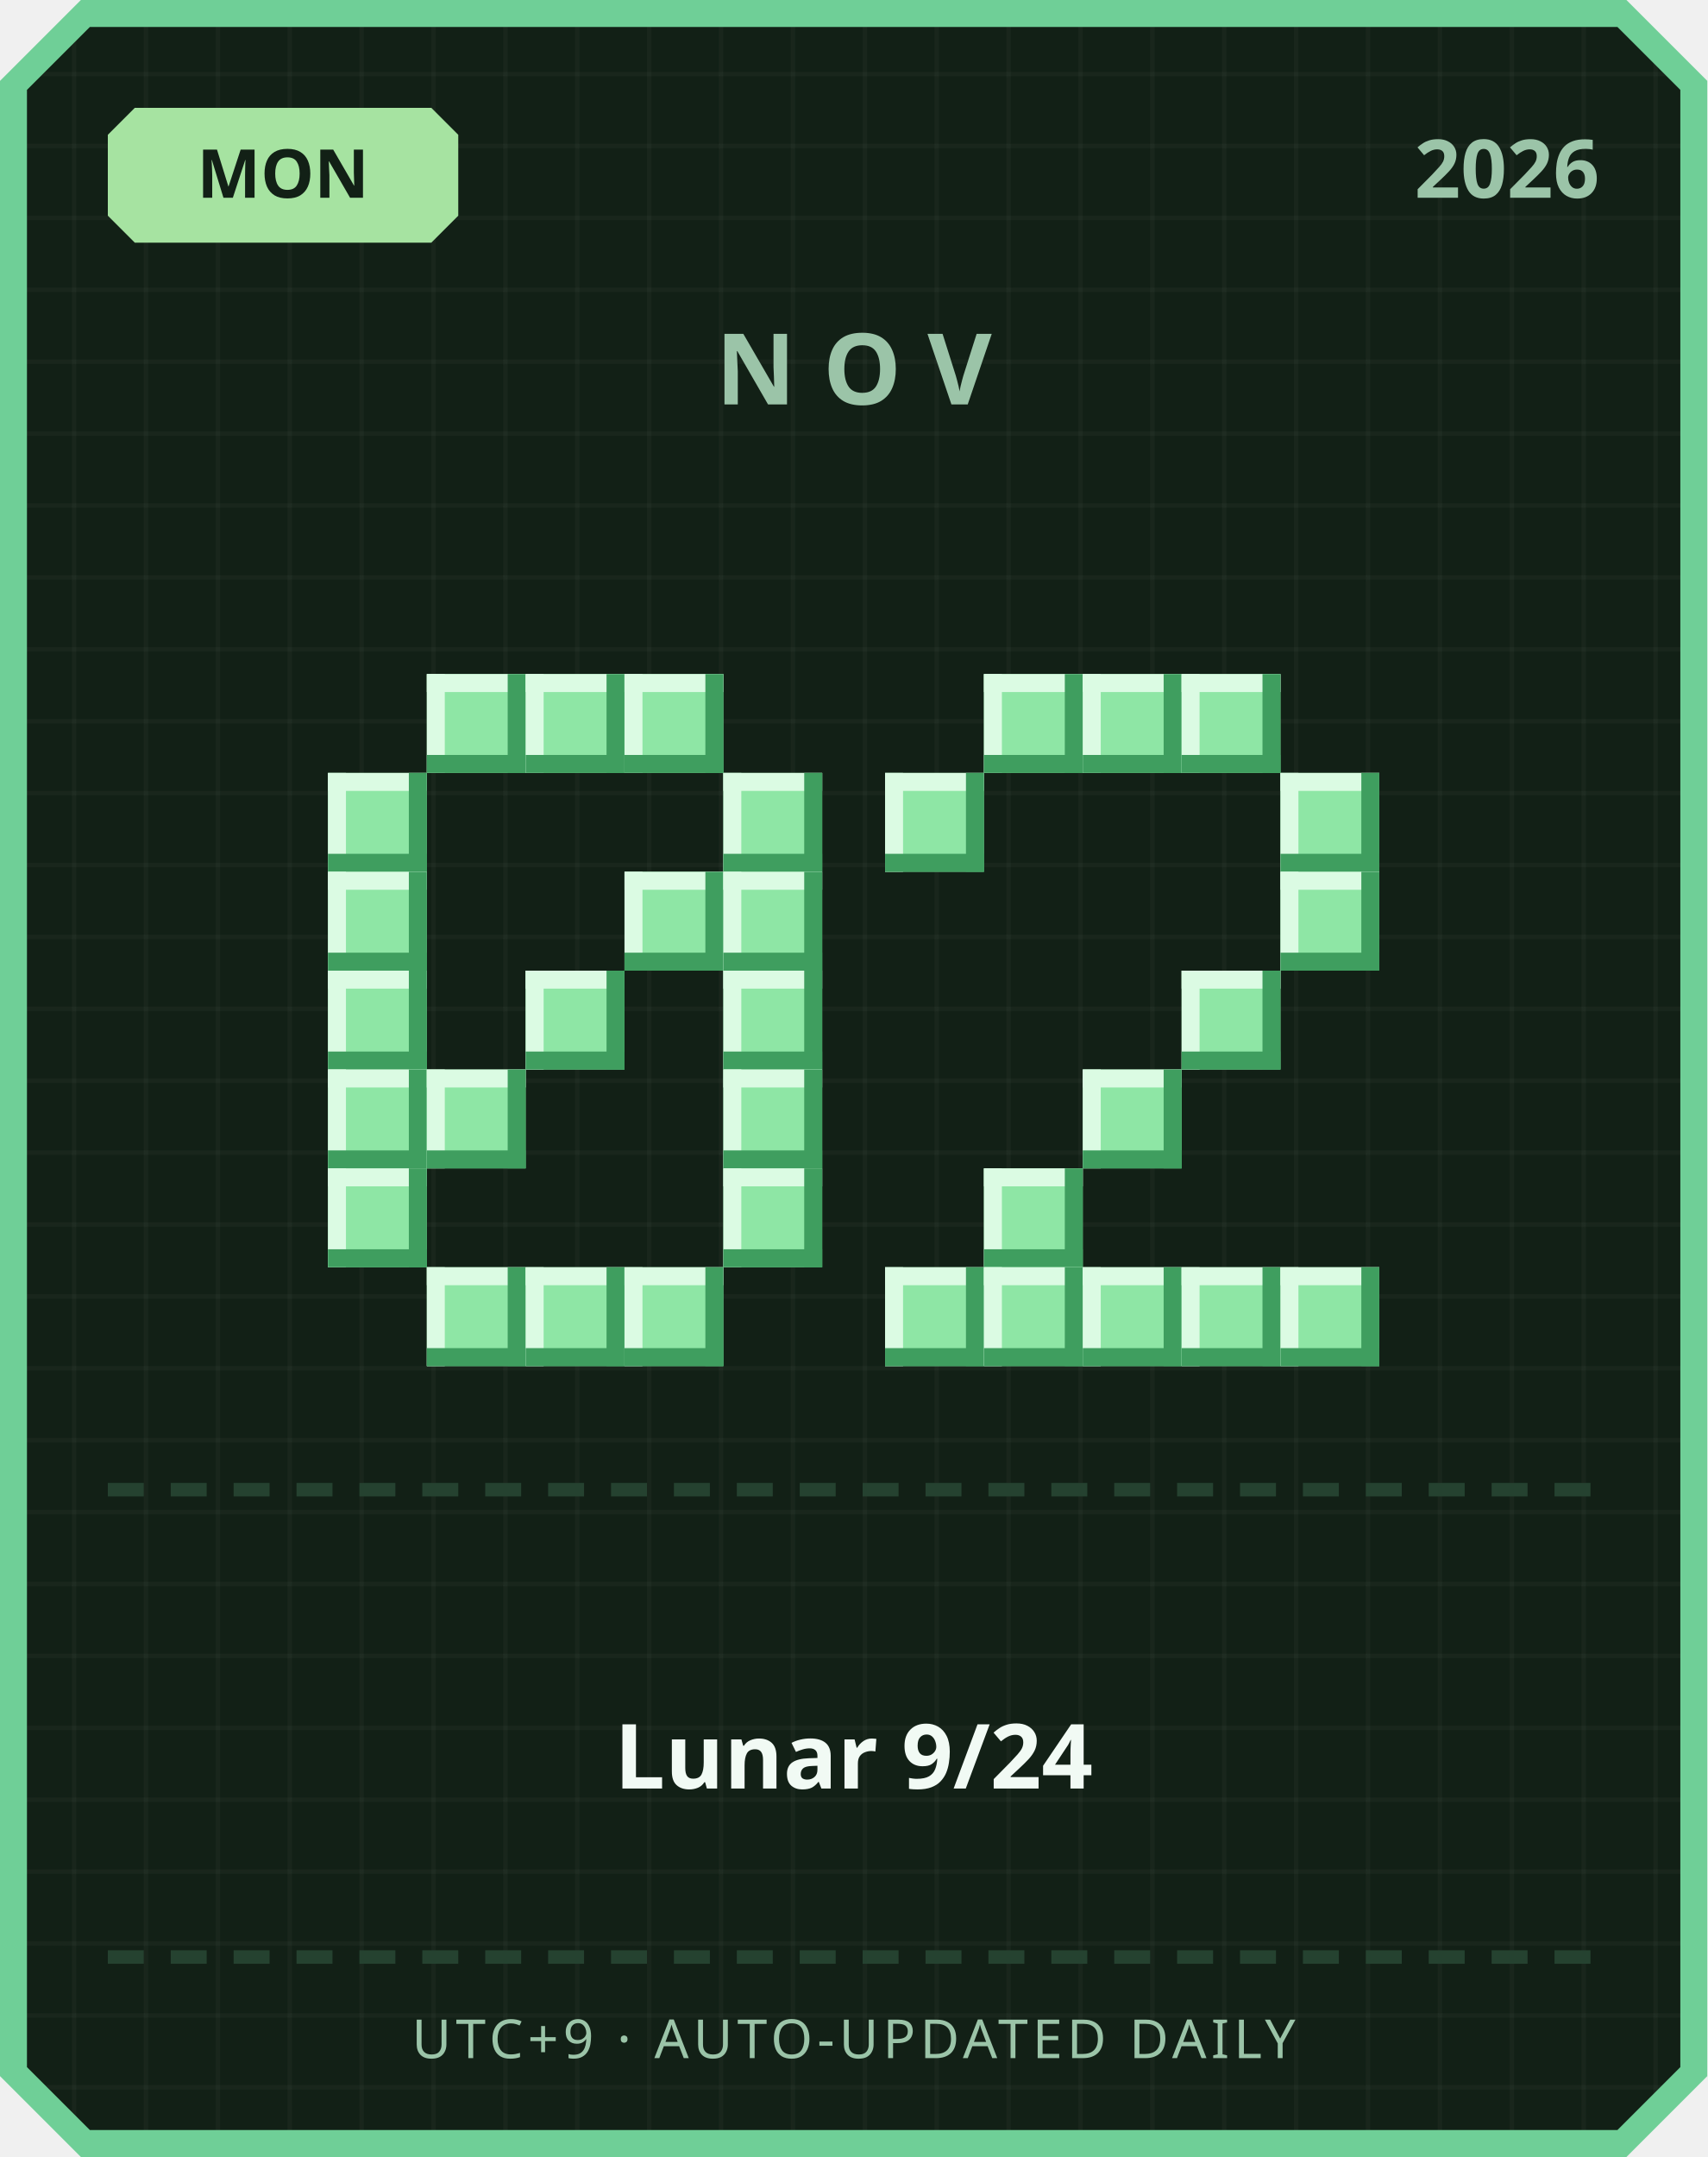
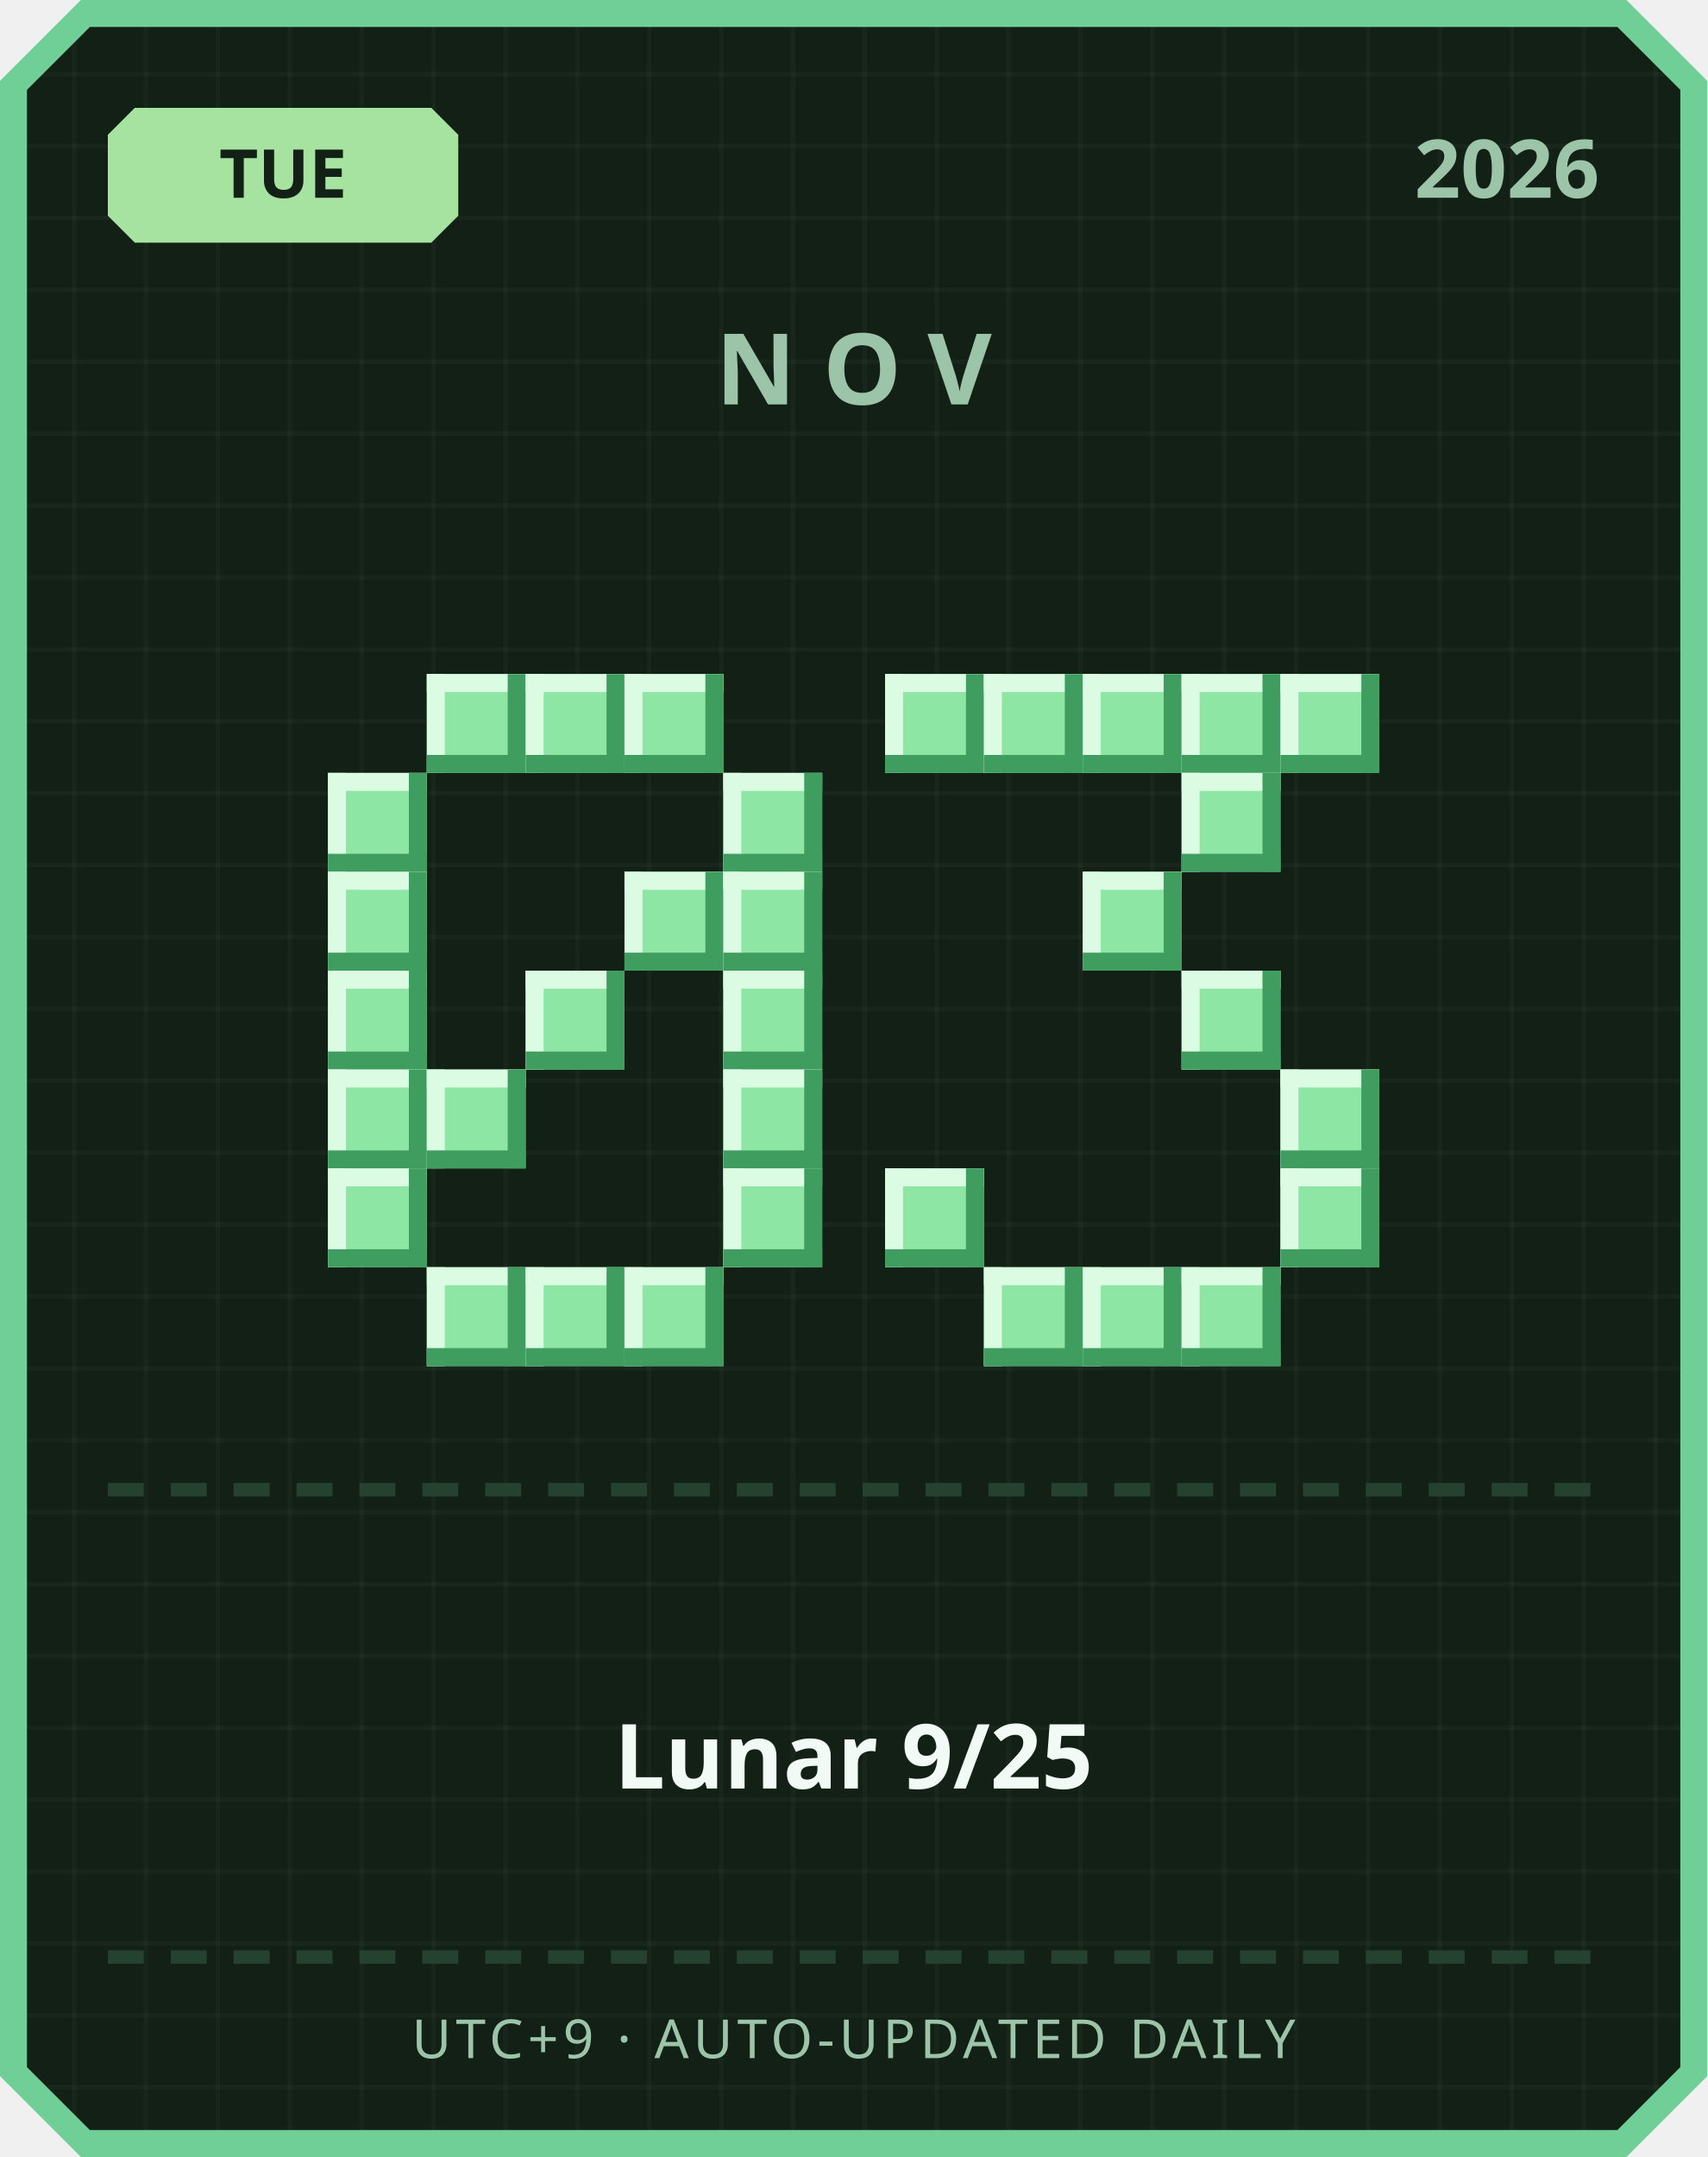
<svg xmlns="http://www.w3.org/2000/svg" width="380" height="480" viewBox="0 0 380 480">
  <defs>
    <pattern id="grid" width="16" height="16" patternUnits="userSpaceOnUse">
      <rect width="16" height="16" fill="#122016" />
      <rect width="1" height="16" fill="#ffffff" opacity="0.03" />
      <rect width="16" height="1" fill="#ffffff" opacity="0.03" />
    </pattern>
  </defs>
  <path d="M 18,0 L 362,0 L 380,18 L 380,462 L 362,480 L 18,480 L 0,462 L 0,18 Z" fill="#6fcf97" />
  <path d="M 20,6 L 360,6 L 374,20 L 374,460 L 360,474 L 20,474 L 6,460 L 6,20 Z" fill="url(#grid)" />
  <path d="M 30,24 L 96,24 L 102,30 L 102,48 L 96,54 L 30,54 L 24,48 L 24,30 Z" fill="#a6e3a1" />
-   <text x="63" y="44" text-anchor="middle" font-family="'Segoe UI', sans-serif" font-size="15" font-weight="700" fill="#122016">MON</text>
+   <text x="63" y="44" text-anchor="middle" font-family="'Segoe UI', sans-serif" font-size="15" font-weight="700" fill="#122016">TUE</text>
  <text x="356" y="44" text-anchor="end" font-family="'Segoe UI', sans-serif" font-size="18" font-weight="700" fill="#9bc4a8">2026</text>
  <text x="190" y="90" text-anchor="middle" font-family="'Segoe UI', sans-serif" font-size="22" font-weight="700" letter-spacing="6" fill="#9bc4a8">NOV</text>
  <rect x="95" y="150" width="22" height="22" fill="#8ee6a5" />
  <rect x="95" y="150" width="22" height="4" fill="#dbfbe3" />
  <rect x="95" y="150" width="4" height="22" fill="#dbfbe3" />
  <rect x="95" y="168" width="22" height="4" fill="#3f9e5f" />
  <rect x="113" y="150" width="4" height="22" fill="#3f9e5f" />
  <rect x="117" y="150" width="22" height="22" fill="#8ee6a5" />
  <rect x="117" y="150" width="22" height="4" fill="#dbfbe3" />
  <rect x="117" y="150" width="4" height="22" fill="#dbfbe3" />
  <rect x="117" y="168" width="22" height="4" fill="#3f9e5f" />
  <rect x="135" y="150" width="4" height="22" fill="#3f9e5f" />
  <rect x="139" y="150" width="22" height="22" fill="#8ee6a5" />
  <rect x="139" y="150" width="22" height="4" fill="#dbfbe3" />
  <rect x="139" y="150" width="4" height="22" fill="#dbfbe3" />
  <rect x="139" y="168" width="22" height="4" fill="#3f9e5f" />
  <rect x="157" y="150" width="4" height="22" fill="#3f9e5f" />
  <rect x="73" y="172" width="22" height="22" fill="#8ee6a5" />
  <rect x="73" y="172" width="22" height="4" fill="#dbfbe3" />
  <rect x="73" y="172" width="4" height="22" fill="#dbfbe3" />
  <rect x="73" y="190" width="22" height="4" fill="#3f9e5f" />
  <rect x="91" y="172" width="4" height="22" fill="#3f9e5f" />
  <rect x="161" y="172" width="22" height="22" fill="#8ee6a5" />
  <rect x="161" y="172" width="22" height="4" fill="#dbfbe3" />
  <rect x="161" y="172" width="4" height="22" fill="#dbfbe3" />
  <rect x="161" y="190" width="22" height="4" fill="#3f9e5f" />
  <rect x="179" y="172" width="4" height="22" fill="#3f9e5f" />
  <rect x="73" y="194" width="22" height="22" fill="#8ee6a5" />
  <rect x="73" y="194" width="22" height="4" fill="#dbfbe3" />
  <rect x="73" y="194" width="4" height="22" fill="#dbfbe3" />
  <rect x="73" y="212" width="22" height="4" fill="#3f9e5f" />
  <rect x="91" y="194" width="4" height="22" fill="#3f9e5f" />
  <rect x="139" y="194" width="22" height="22" fill="#8ee6a5" />
  <rect x="139" y="194" width="22" height="4" fill="#dbfbe3" />
  <rect x="139" y="194" width="4" height="22" fill="#dbfbe3" />
  <rect x="139" y="212" width="22" height="4" fill="#3f9e5f" />
  <rect x="157" y="194" width="4" height="22" fill="#3f9e5f" />
  <rect x="161" y="194" width="22" height="22" fill="#8ee6a5" />
  <rect x="161" y="194" width="22" height="4" fill="#dbfbe3" />
  <rect x="161" y="194" width="4" height="22" fill="#dbfbe3" />
  <rect x="161" y="212" width="22" height="4" fill="#3f9e5f" />
  <rect x="179" y="194" width="4" height="22" fill="#3f9e5f" />
  <rect x="73" y="216" width="22" height="22" fill="#8ee6a5" />
  <rect x="73" y="216" width="22" height="4" fill="#dbfbe3" />
  <rect x="73" y="216" width="4" height="22" fill="#dbfbe3" />
  <rect x="73" y="234" width="22" height="4" fill="#3f9e5f" />
  <rect x="91" y="216" width="4" height="22" fill="#3f9e5f" />
  <rect x="117" y="216" width="22" height="22" fill="#8ee6a5" />
  <rect x="117" y="216" width="22" height="4" fill="#dbfbe3" />
  <rect x="117" y="216" width="4" height="22" fill="#dbfbe3" />
  <rect x="117" y="234" width="22" height="4" fill="#3f9e5f" />
  <rect x="135" y="216" width="4" height="22" fill="#3f9e5f" />
  <rect x="161" y="216" width="22" height="22" fill="#8ee6a5" />
  <rect x="161" y="216" width="22" height="4" fill="#dbfbe3" />
  <rect x="161" y="216" width="4" height="22" fill="#dbfbe3" />
  <rect x="161" y="234" width="22" height="4" fill="#3f9e5f" />
  <rect x="179" y="216" width="4" height="22" fill="#3f9e5f" />
  <rect x="73" y="238" width="22" height="22" fill="#8ee6a5" />
  <rect x="73" y="238" width="22" height="4" fill="#dbfbe3" />
  <rect x="73" y="238" width="4" height="22" fill="#dbfbe3" />
  <rect x="73" y="256" width="22" height="4" fill="#3f9e5f" />
  <rect x="91" y="238" width="4" height="22" fill="#3f9e5f" />
  <rect x="95" y="238" width="22" height="22" fill="#8ee6a5" />
  <rect x="95" y="238" width="22" height="4" fill="#dbfbe3" />
  <rect x="95" y="238" width="4" height="22" fill="#dbfbe3" />
  <rect x="95" y="256" width="22" height="4" fill="#3f9e5f" />
  <rect x="113" y="238" width="4" height="22" fill="#3f9e5f" />
  <rect x="161" y="238" width="22" height="22" fill="#8ee6a5" />
  <rect x="161" y="238" width="22" height="4" fill="#dbfbe3" />
  <rect x="161" y="238" width="4" height="22" fill="#dbfbe3" />
  <rect x="161" y="256" width="22" height="4" fill="#3f9e5f" />
  <rect x="179" y="238" width="4" height="22" fill="#3f9e5f" />
  <rect x="73" y="260" width="22" height="22" fill="#8ee6a5" />
  <rect x="73" y="260" width="22" height="4" fill="#dbfbe3" />
  <rect x="73" y="260" width="4" height="22" fill="#dbfbe3" />
  <rect x="73" y="278" width="22" height="4" fill="#3f9e5f" />
  <rect x="91" y="260" width="4" height="22" fill="#3f9e5f" />
  <rect x="161" y="260" width="22" height="22" fill="#8ee6a5" />
  <rect x="161" y="260" width="22" height="4" fill="#dbfbe3" />
  <rect x="161" y="260" width="4" height="22" fill="#dbfbe3" />
  <rect x="161" y="278" width="22" height="4" fill="#3f9e5f" />
  <rect x="179" y="260" width="4" height="22" fill="#3f9e5f" />
  <rect x="95" y="282" width="22" height="22" fill="#8ee6a5" />
  <rect x="95" y="282" width="22" height="4" fill="#dbfbe3" />
  <rect x="95" y="282" width="4" height="22" fill="#dbfbe3" />
  <rect x="95" y="300" width="22" height="4" fill="#3f9e5f" />
  <rect x="113" y="282" width="4" height="22" fill="#3f9e5f" />
  <rect x="117" y="282" width="22" height="22" fill="#8ee6a5" />
  <rect x="117" y="282" width="22" height="4" fill="#dbfbe3" />
  <rect x="117" y="282" width="4" height="22" fill="#dbfbe3" />
  <rect x="117" y="300" width="22" height="4" fill="#3f9e5f" />
  <rect x="135" y="282" width="4" height="22" fill="#3f9e5f" />
  <rect x="139" y="282" width="22" height="22" fill="#8ee6a5" />
  <rect x="139" y="282" width="22" height="4" fill="#dbfbe3" />
  <rect x="139" y="282" width="4" height="22" fill="#dbfbe3" />
  <rect x="139" y="300" width="22" height="4" fill="#3f9e5f" />
  <rect x="157" y="282" width="4" height="22" fill="#3f9e5f" />
+   <rect x="197" y="150" width="22" height="22" fill="#8ee6a5" />
+   <rect x="197" y="150" width="22" height="4" fill="#dbfbe3" />
+   <rect x="197" y="150" width="4" height="22" fill="#dbfbe3" />
+   <rect x="197" y="168" width="22" height="4" fill="#3f9e5f" />
+   <rect x="215" y="150" width="4" height="22" fill="#3f9e5f" />
  <rect x="219" y="150" width="22" height="22" fill="#8ee6a5" />
  <rect x="219" y="150" width="22" height="4" fill="#dbfbe3" />
  <rect x="219" y="150" width="4" height="22" fill="#dbfbe3" />
  <rect x="219" y="168" width="22" height="4" fill="#3f9e5f" />
  <rect x="237" y="150" width="4" height="22" fill="#3f9e5f" />
  <rect x="241" y="150" width="22" height="22" fill="#8ee6a5" />
  <rect x="241" y="150" width="22" height="4" fill="#dbfbe3" />
  <rect x="241" y="150" width="4" height="22" fill="#dbfbe3" />
  <rect x="241" y="168" width="22" height="4" fill="#3f9e5f" />
  <rect x="259" y="150" width="4" height="22" fill="#3f9e5f" />
  <rect x="263" y="150" width="22" height="22" fill="#8ee6a5" />
  <rect x="263" y="150" width="22" height="4" fill="#dbfbe3" />
  <rect x="263" y="150" width="4" height="22" fill="#dbfbe3" />
  <rect x="263" y="168" width="22" height="4" fill="#3f9e5f" />
  <rect x="281" y="150" width="4" height="22" fill="#3f9e5f" />
-   <rect x="197" y="172" width="22" height="22" fill="#8ee6a5" />
-   <rect x="197" y="172" width="22" height="4" fill="#dbfbe3" />
-   <rect x="197" y="172" width="4" height="22" fill="#dbfbe3" />
-   <rect x="197" y="190" width="22" height="4" fill="#3f9e5f" />
-   <rect x="215" y="172" width="4" height="22" fill="#3f9e5f" />
-   <rect x="285" y="172" width="22" height="22" fill="#8ee6a5" />
-   <rect x="285" y="172" width="22" height="4" fill="#dbfbe3" />
-   <rect x="285" y="172" width="4" height="22" fill="#dbfbe3" />
-   <rect x="285" y="190" width="22" height="4" fill="#3f9e5f" />
-   <rect x="303" y="172" width="4" height="22" fill="#3f9e5f" />
-   <rect x="285" y="194" width="22" height="22" fill="#8ee6a5" />
-   <rect x="285" y="194" width="22" height="4" fill="#dbfbe3" />
-   <rect x="285" y="194" width="4" height="22" fill="#dbfbe3" />
-   <rect x="285" y="212" width="22" height="4" fill="#3f9e5f" />
-   <rect x="303" y="194" width="4" height="22" fill="#3f9e5f" />
+   <rect x="285" y="150" width="22" height="22" fill="#8ee6a5" />
+   <rect x="285" y="150" width="22" height="4" fill="#dbfbe3" />
+   <rect x="285" y="150" width="4" height="22" fill="#dbfbe3" />
+   <rect x="285" y="168" width="22" height="4" fill="#3f9e5f" />
+   <rect x="303" y="150" width="4" height="22" fill="#3f9e5f" />
+   <rect x="263" y="172" width="22" height="22" fill="#8ee6a5" />
+   <rect x="263" y="172" width="22" height="4" fill="#dbfbe3" />
+   <rect x="263" y="172" width="4" height="22" fill="#dbfbe3" />
+   <rect x="263" y="190" width="22" height="4" fill="#3f9e5f" />
+   <rect x="281" y="172" width="4" height="22" fill="#3f9e5f" />
+   <rect x="241" y="194" width="22" height="22" fill="#8ee6a5" />
+   <rect x="241" y="194" width="22" height="4" fill="#dbfbe3" />
+   <rect x="241" y="194" width="4" height="22" fill="#dbfbe3" />
+   <rect x="241" y="212" width="22" height="4" fill="#3f9e5f" />
+   <rect x="259" y="194" width="4" height="22" fill="#3f9e5f" />
  <rect x="263" y="216" width="22" height="22" fill="#8ee6a5" />
  <rect x="263" y="216" width="22" height="4" fill="#dbfbe3" />
  <rect x="263" y="216" width="4" height="22" fill="#dbfbe3" />
  <rect x="263" y="234" width="22" height="4" fill="#3f9e5f" />
  <rect x="281" y="216" width="4" height="22" fill="#3f9e5f" />
-   <rect x="241" y="238" width="22" height="22" fill="#8ee6a5" />
-   <rect x="241" y="238" width="22" height="4" fill="#dbfbe3" />
-   <rect x="241" y="238" width="4" height="22" fill="#dbfbe3" />
-   <rect x="241" y="256" width="22" height="4" fill="#3f9e5f" />
-   <rect x="259" y="238" width="4" height="22" fill="#3f9e5f" />
-   <rect x="219" y="260" width="22" height="22" fill="#8ee6a5" />
-   <rect x="219" y="260" width="22" height="4" fill="#dbfbe3" />
-   <rect x="219" y="260" width="4" height="22" fill="#dbfbe3" />
-   <rect x="219" y="278" width="22" height="4" fill="#3f9e5f" />
-   <rect x="237" y="260" width="4" height="22" fill="#3f9e5f" />
-   <rect x="197" y="282" width="22" height="22" fill="#8ee6a5" />
-   <rect x="197" y="282" width="22" height="4" fill="#dbfbe3" />
-   <rect x="197" y="282" width="4" height="22" fill="#dbfbe3" />
-   <rect x="197" y="300" width="22" height="4" fill="#3f9e5f" />
-   <rect x="215" y="282" width="4" height="22" fill="#3f9e5f" />
+   <rect x="285" y="238" width="22" height="22" fill="#8ee6a5" />
+   <rect x="285" y="238" width="22" height="4" fill="#dbfbe3" />
+   <rect x="285" y="238" width="4" height="22" fill="#dbfbe3" />
+   <rect x="285" y="256" width="22" height="4" fill="#3f9e5f" />
+   <rect x="303" y="238" width="4" height="22" fill="#3f9e5f" />
+   <rect x="197" y="260" width="22" height="22" fill="#8ee6a5" />
+   <rect x="197" y="260" width="22" height="4" fill="#dbfbe3" />
+   <rect x="197" y="260" width="4" height="22" fill="#dbfbe3" />
+   <rect x="197" y="278" width="22" height="4" fill="#3f9e5f" />
+   <rect x="215" y="260" width="4" height="22" fill="#3f9e5f" />
+   <rect x="285" y="260" width="22" height="22" fill="#8ee6a5" />
+   <rect x="285" y="260" width="22" height="4" fill="#dbfbe3" />
+   <rect x="285" y="260" width="4" height="22" fill="#dbfbe3" />
+   <rect x="285" y="278" width="22" height="4" fill="#3f9e5f" />
+   <rect x="303" y="260" width="4" height="22" fill="#3f9e5f" />
  <rect x="219" y="282" width="22" height="22" fill="#8ee6a5" />
  <rect x="219" y="282" width="22" height="4" fill="#dbfbe3" />
  <rect x="219" y="282" width="4" height="22" fill="#dbfbe3" />
  <rect x="219" y="300" width="22" height="4" fill="#3f9e5f" />
  <rect x="237" y="282" width="4" height="22" fill="#3f9e5f" />
  <rect x="241" y="282" width="22" height="22" fill="#8ee6a5" />
  <rect x="241" y="282" width="22" height="4" fill="#dbfbe3" />
  <rect x="241" y="282" width="4" height="22" fill="#dbfbe3" />
  <rect x="241" y="300" width="22" height="4" fill="#3f9e5f" />
  <rect x="259" y="282" width="4" height="22" fill="#3f9e5f" />
  <rect x="263" y="282" width="22" height="22" fill="#8ee6a5" />
  <rect x="263" y="282" width="22" height="4" fill="#dbfbe3" />
  <rect x="263" y="282" width="4" height="22" fill="#dbfbe3" />
  <rect x="263" y="300" width="22" height="4" fill="#3f9e5f" />
  <rect x="281" y="282" width="4" height="22" fill="#3f9e5f" />
-   <rect x="285" y="282" width="22" height="22" fill="#8ee6a5" />
-   <rect x="285" y="282" width="22" height="4" fill="#dbfbe3" />
-   <rect x="285" y="282" width="4" height="22" fill="#dbfbe3" />
-   <rect x="285" y="300" width="22" height="4" fill="#3f9e5f" />
-   <rect x="303" y="282" width="4" height="22" fill="#3f9e5f" />
  <rect x="24" y="330" width="8" height="3" fill="#254230" />
  <rect x="38" y="330" width="8" height="3" fill="#254230" />
  <rect x="52" y="330" width="8" height="3" fill="#254230" />
  <rect x="66" y="330" width="8" height="3" fill="#254230" />
  <rect x="80" y="330" width="8" height="3" fill="#254230" />
  <rect x="94" y="330" width="8" height="3" fill="#254230" />
  <rect x="108" y="330" width="8" height="3" fill="#254230" />
  <rect x="122" y="330" width="8" height="3" fill="#254230" />
  <rect x="136" y="330" width="8" height="3" fill="#254230" />
  <rect x="150" y="330" width="8" height="3" fill="#254230" />
  <rect x="164" y="330" width="8" height="3" fill="#254230" />
  <rect x="178" y="330" width="8" height="3" fill="#254230" />
  <rect x="192" y="330" width="8" height="3" fill="#254230" />
  <rect x="206" y="330" width="8" height="3" fill="#254230" />
  <rect x="220" y="330" width="8" height="3" fill="#254230" />
  <rect x="234" y="330" width="8" height="3" fill="#254230" />
  <rect x="248" y="330" width="8" height="3" fill="#254230" />
  <rect x="262" y="330" width="8" height="3" fill="#254230" />
  <rect x="276" y="330" width="8" height="3" fill="#254230" />
  <rect x="290" y="330" width="8" height="3" fill="#254230" />
  <rect x="304" y="330" width="8" height="3" fill="#254230" />
  <rect x="318" y="330" width="8" height="3" fill="#254230" />
  <rect x="332" y="330" width="8" height="3" fill="#254230" />
  <rect x="346" y="330" width="8" height="3" fill="#254230" />
-   <text x="190" y="398" text-anchor="middle" font-family="'Segoe UI', 'Microsoft JhengHei', sans-serif" font-size="20" font-weight="700" fill="#f1faf4">Lunar 9/24</text>
+   <text x="190" y="398" text-anchor="middle" font-family="'Segoe UI', 'Microsoft JhengHei', sans-serif" font-size="20" font-weight="700" fill="#f1faf4">Lunar 9/25</text>
  <rect x="24" y="434" width="8" height="3" fill="#254230" />
  <rect x="38" y="434" width="8" height="3" fill="#254230" />
  <rect x="52" y="434" width="8" height="3" fill="#254230" />
  <rect x="66" y="434" width="8" height="3" fill="#254230" />
  <rect x="80" y="434" width="8" height="3" fill="#254230" />
  <rect x="94" y="434" width="8" height="3" fill="#254230" />
  <rect x="108" y="434" width="8" height="3" fill="#254230" />
  <rect x="122" y="434" width="8" height="3" fill="#254230" />
  <rect x="136" y="434" width="8" height="3" fill="#254230" />
  <rect x="150" y="434" width="8" height="3" fill="#254230" />
  <rect x="164" y="434" width="8" height="3" fill="#254230" />
  <rect x="178" y="434" width="8" height="3" fill="#254230" />
  <rect x="192" y="434" width="8" height="3" fill="#254230" />
  <rect x="206" y="434" width="8" height="3" fill="#254230" />
  <rect x="220" y="434" width="8" height="3" fill="#254230" />
  <rect x="234" y="434" width="8" height="3" fill="#254230" />
  <rect x="248" y="434" width="8" height="3" fill="#254230" />
  <rect x="262" y="434" width="8" height="3" fill="#254230" />
  <rect x="276" y="434" width="8" height="3" fill="#254230" />
  <rect x="290" y="434" width="8" height="3" fill="#254230" />
  <rect x="304" y="434" width="8" height="3" fill="#254230" />
  <rect x="318" y="434" width="8" height="3" fill="#254230" />
  <rect x="332" y="434" width="8" height="3" fill="#254230" />
  <rect x="346" y="434" width="8" height="3" fill="#254230" />
  <text x="190" y="458" text-anchor="middle" font-family="'Segoe UI', sans-serif" font-size="12" letter-spacing="1" fill="#9bc4a8">UTC+9 · AUTO-UPDATED DAILY</text>
</svg>
